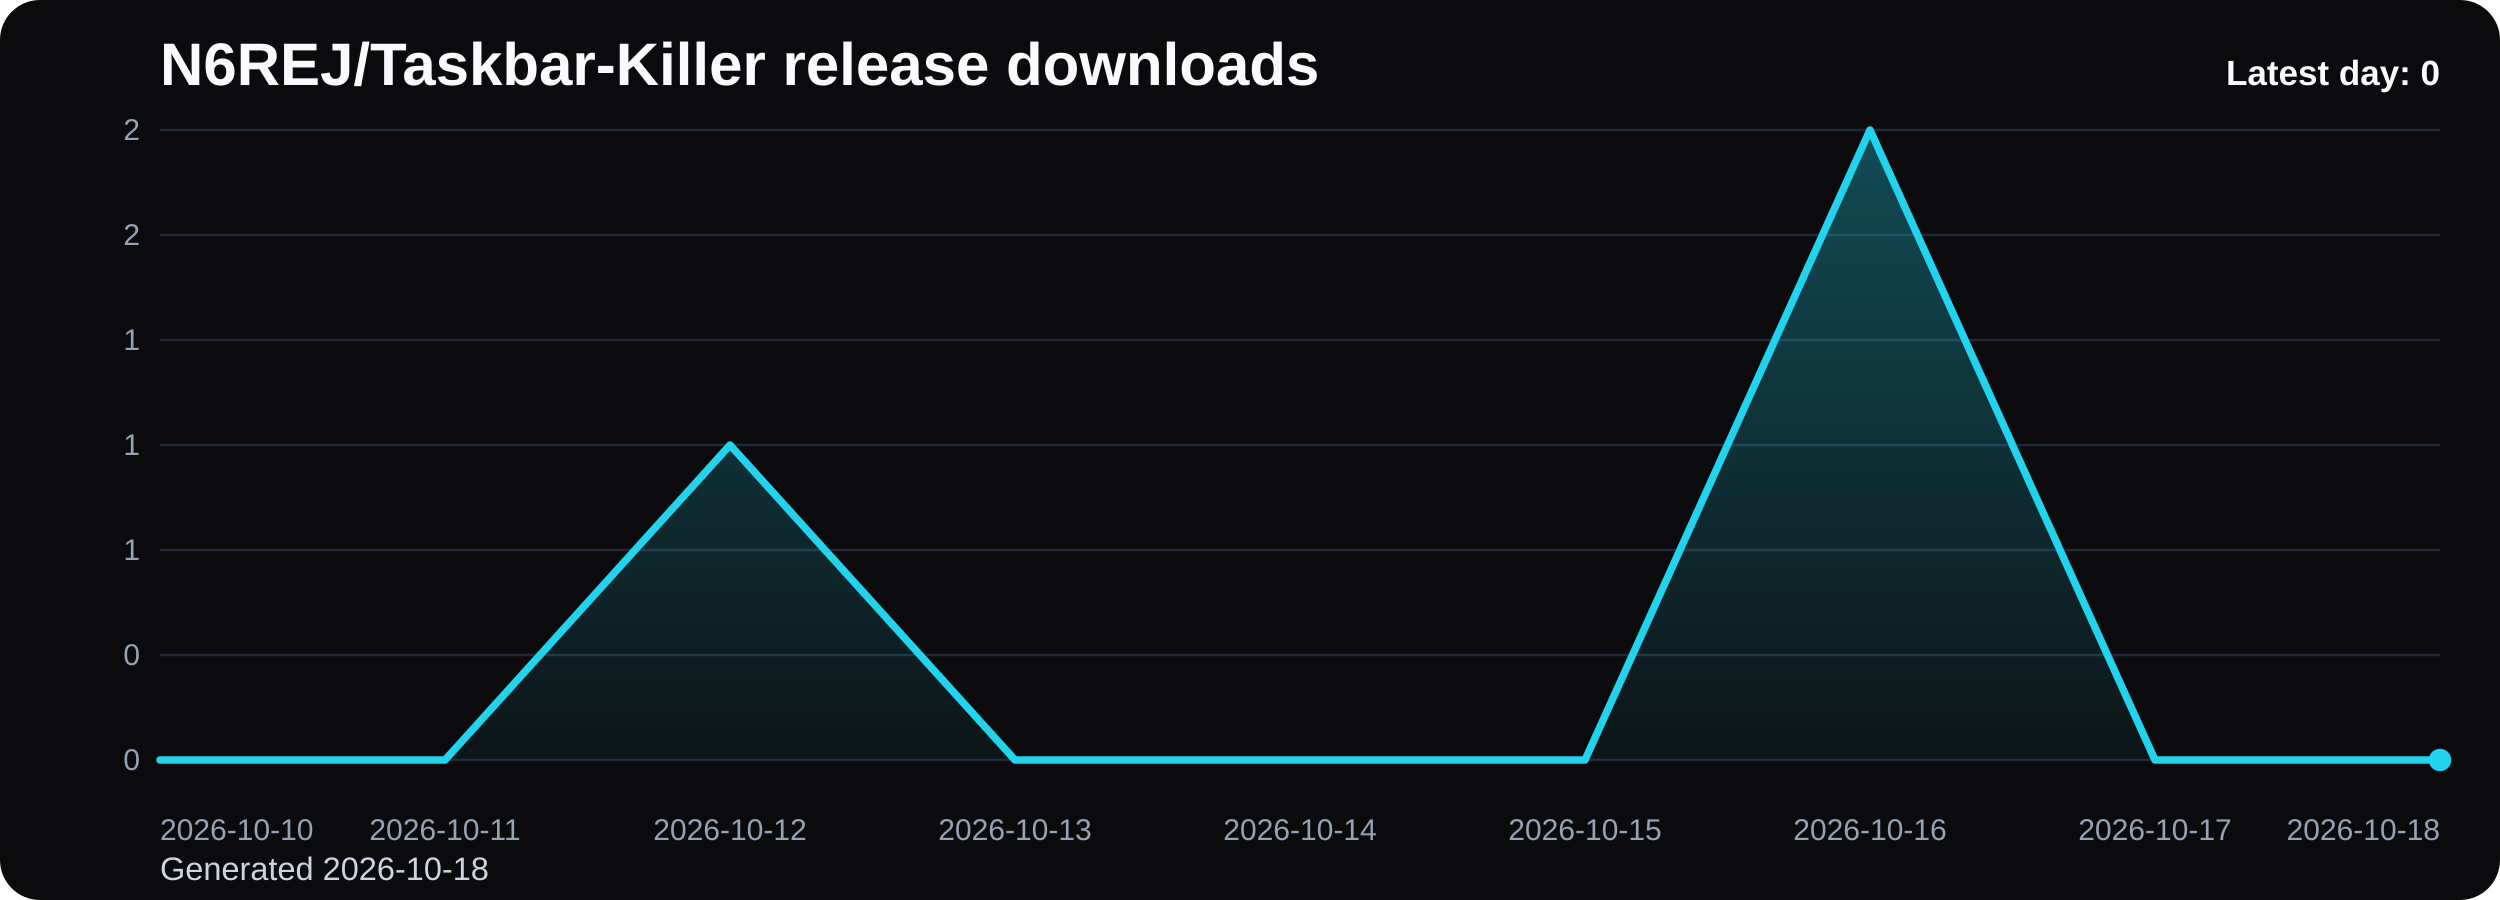
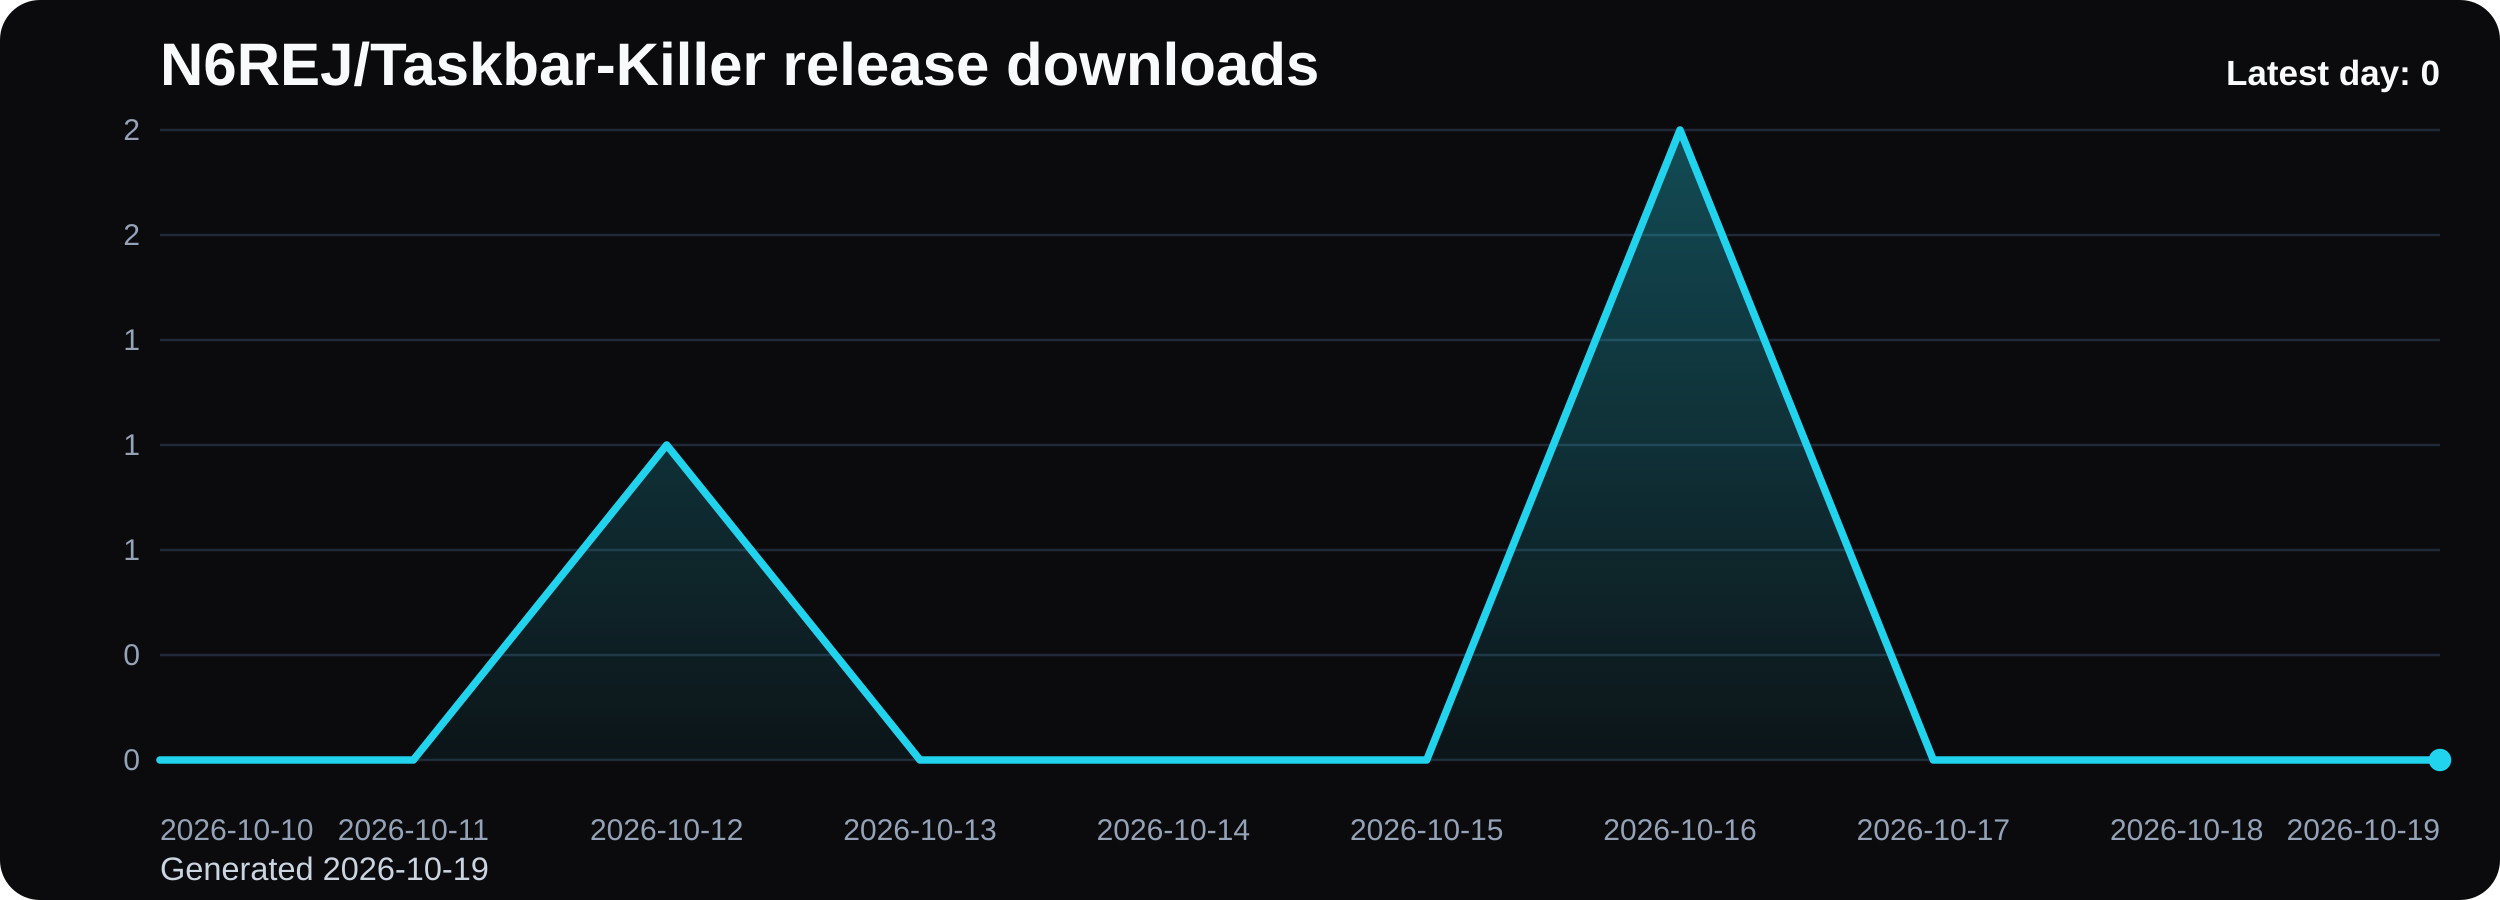
<svg xmlns="http://www.w3.org/2000/svg" viewBox="0 0 1000 360" role="img" aria-label="N6REJ/Taskbar-Killer release downloads chart">
  <defs>
    <linearGradient id="fill-daily-black" x1="0" y1="0" x2="0" y2="1">
      <stop offset="0%" stop-color="#22d3ee" stop-opacity="0.32" />
      <stop offset="100%" stop-color="#22d3ee" stop-opacity="0.05" />
    </linearGradient>
    <style>
      .bg { fill: #0b0b0d; }
      .title { font: 700 24px Arial, sans-serif; fill: #f8fafc; }
      .sub { font: 400 13px Arial, sans-serif; fill: #cbd5e1; }
      .grid { stroke: #1f2937; stroke-width: 1; }
      .axis { font: 400 12px Arial, sans-serif; fill: #94a3b8; }
      .line { fill: none; stroke: #22d3ee; stroke-width: 3; stroke-linecap: round; stroke-linejoin: round; }
      .dot { fill: #22d3ee; }
      .value { font: 600 11px Arial, sans-serif; fill: #cbd5e1; }
      .latest { font: 700 14px Arial, sans-serif; fill: #f8fafc; }
    </style>
  </defs>
  <rect class="bg" x="0" y="0" width="1000" height="360" rx="16" />
  <text class="title" x="64" y="34">N6REJ/Taskbar-Killer release downloads</text>
-   <text class="sub" x="64" y="352">Generated 2026-10-18</text>
+   <text class="sub" x="64" y="352">Generated 2026-10-19</text>
  <line x1="64" y1="52.00" x2="976" y2="52.00" class="grid" />
  <text x="56" y="56.00" text-anchor="end" class="axis">2</text>
  <line x1="64" y1="94.00" x2="976" y2="94.00" class="grid" />
  <text x="56" y="98.00" text-anchor="end" class="axis">2</text>
  <line x1="64" y1="136.00" x2="976" y2="136.00" class="grid" />
  <text x="56" y="140.00" text-anchor="end" class="axis">1</text>
  <line x1="64" y1="178.00" x2="976" y2="178.00" class="grid" />
  <text x="56" y="182.00" text-anchor="end" class="axis">1</text>
  <line x1="64" y1="220.00" x2="976" y2="220.00" class="grid" />
  <text x="56" y="224.00" text-anchor="end" class="axis">1</text>
  <line x1="64" y1="262.00" x2="976" y2="262.00" class="grid" />
  <text x="56" y="266.00" text-anchor="end" class="axis">0</text>
  <line x1="64" y1="304.00" x2="976" y2="304.00" class="grid" />
  <text x="56" y="308.00" text-anchor="end" class="axis">0</text>
-   <path d="M 64.00 304 L 64.00 304.00 L 178.00 304.00 L 292.00 178.00 L 406.00 304.00 L 520.00 304.00 L 634.00 304.00 L 748.00 52.00 L 862.00 304.00 L 976.00 304.00 L 976.00 304 Z" fill="url(#fill-daily-black)" />
-   <polyline class="line" points="64.00,304.00 178.00,304.00 292.00,178.00 406.00,304.00 520.00,304.00 634.00,304.00 748.00,52.00 862.00,304.00 976.00,304.00" />
+   <path d="M 64.00 304 L 64.00 304.00 L 165.33 304.00 L 266.67 178.00 L 368.00 304.00 L 469.33 304.00 L 570.67 304.00 L 672.00 52.00 L 773.33 304.00 L 874.67 304.00 L 976.00 304.00 L 976.00 304 Z" fill="url(#fill-daily-black)" />
+   <polyline class="line" points="64.00,304.00 165.33,304.00 266.67,178.00 368.00,304.00 469.33,304.00 570.67,304.00 672.00,52.00 773.33,304.00 874.67,304.00 976.00,304.00" />
  <circle class="dot" cx="976.00" cy="304.00" r="4.5" />
  <text class="axis" x="64.00" y="336" text-anchor="start">2026-10-10</text>
-   <text class="axis" x="178.00" y="336" text-anchor="middle">2026-10-11</text>
-   <text class="axis" x="292.00" y="336" text-anchor="middle">2026-10-12</text>
-   <text class="axis" x="406.00" y="336" text-anchor="middle">2026-10-13</text>
-   <text class="axis" x="520.00" y="336" text-anchor="middle">2026-10-14</text>
-   <text class="axis" x="634.00" y="336" text-anchor="middle">2026-10-15</text>
-   <text class="axis" x="748.00" y="336" text-anchor="middle">2026-10-16</text>
-   <text class="axis" x="862.00" y="336" text-anchor="middle">2026-10-17</text>
-   <text class="axis" x="976.00" y="336" text-anchor="end">2026-10-18</text>
+   <text class="axis" x="165.33" y="336" text-anchor="middle">2026-10-11</text>
+   <text class="axis" x="266.67" y="336" text-anchor="middle">2026-10-12</text>
+   <text class="axis" x="368.00" y="336" text-anchor="middle">2026-10-13</text>
+   <text class="axis" x="469.33" y="336" text-anchor="middle">2026-10-14</text>
+   <text class="axis" x="570.67" y="336" text-anchor="middle">2026-10-15</text>
+   <text class="axis" x="672.00" y="336" text-anchor="middle">2026-10-16</text>
+   <text class="axis" x="773.33" y="336" text-anchor="middle">2026-10-17</text>
+   <text class="axis" x="874.67" y="336" text-anchor="middle">2026-10-18</text>
+   <text class="axis" x="976.00" y="336" text-anchor="end">2026-10-19</text>
  <text class="latest" x="976" y="34" text-anchor="end">Latest day: 0</text>
</svg>
